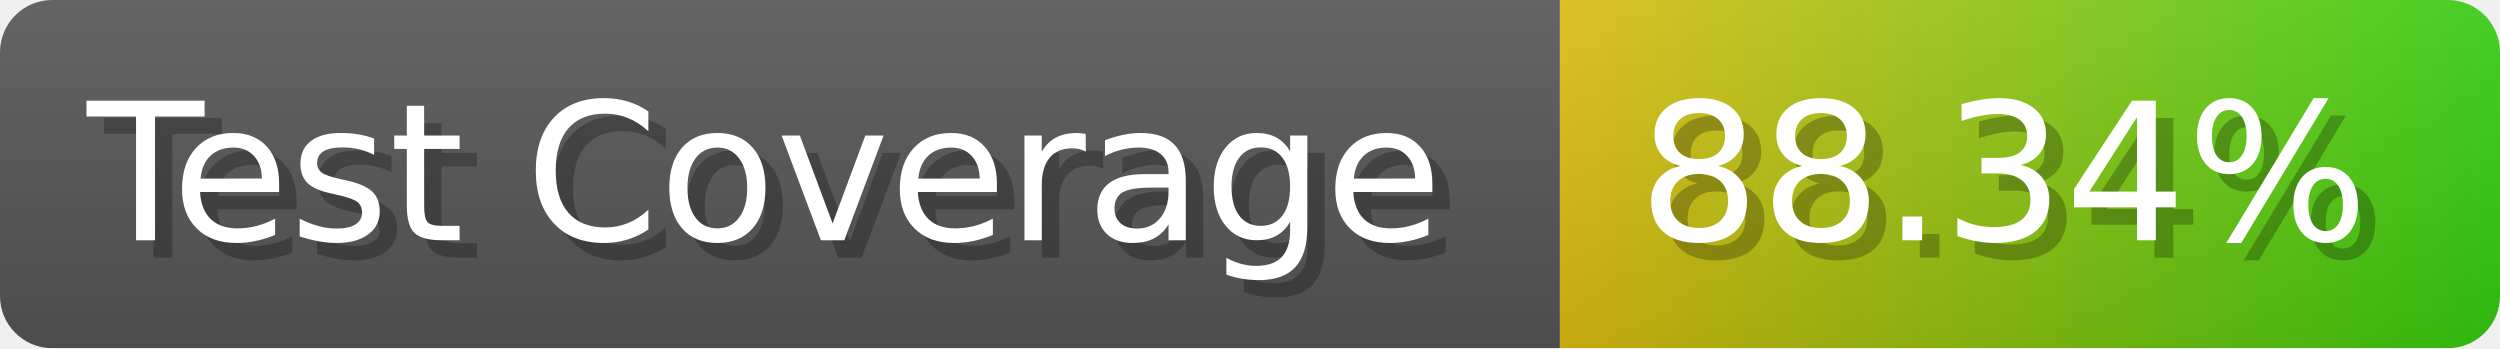
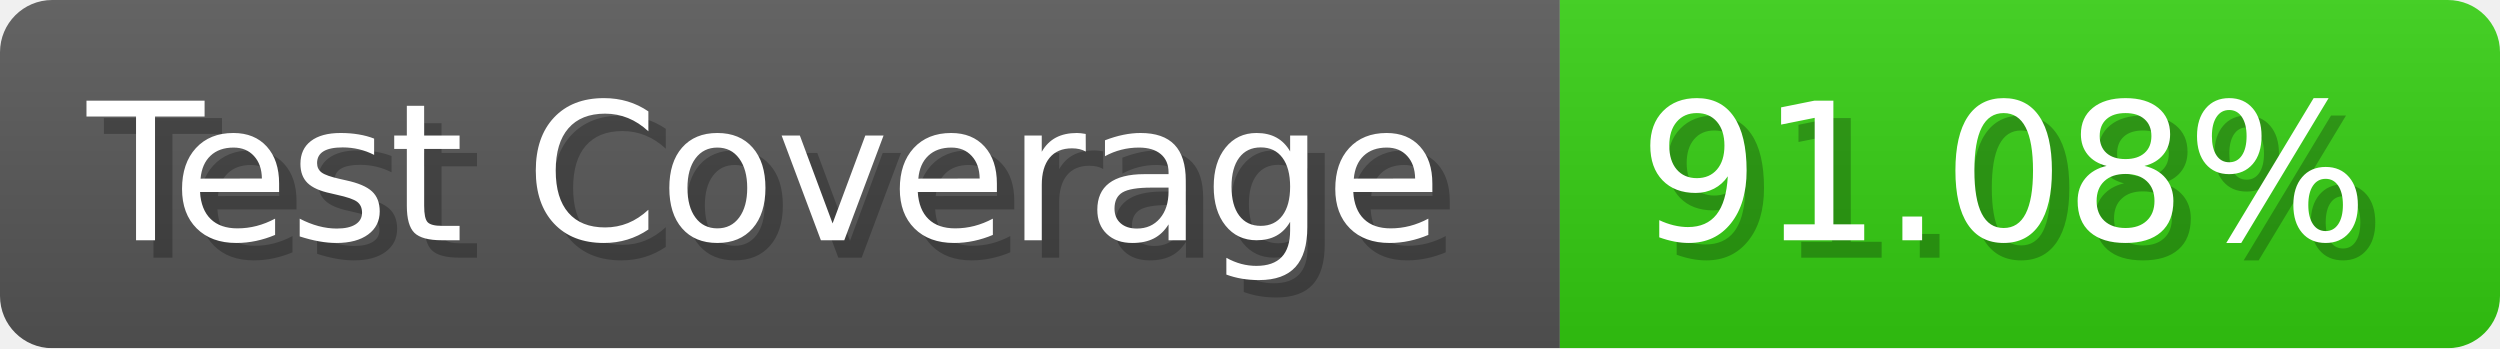
- <svg xmlns="http://www.w3.org/2000/svg" width="143.6" height="20" viewBox="0 0 1436 200" role="img" aria-label="Test Coverage: 88.34%">
+ <svg xmlns="http://www.w3.org/2000/svg" width="143.6" height="20" viewBox="0 0 1436 200" role="img" aria-label="Test Coverage: 91.08%">
  <linearGradient id="a" x2="0" y2="100%">
    <stop offset="0" stop-opacity=".1" stop-color="#EEE" />
    <stop offset="1" stop-opacity=".1" />
  </linearGradient>
  <mask id="m">
    <rect width="1436" height="200" rx="30" fill="#FFF" />
  </mask>
  <g mask="url(#m)">
    <rect width="896" height="200" fill="#555" />
-     <rect width="540" height="200" fill="url(#x)" x="896" />
+     <rect width="540" height="200" fill="#3C1" x="896" />
    <rect width="1436" height="200" fill="url(#a)" />
  </g>
  <g aria-hidden="true" fill="#fff" text-anchor="start" font-family="Verdana,DejaVu Sans,sans-serif" font-size="110">
    <text x="60" y="148" textLength="796" fill="#000" opacity="0.25">Test Coverage</text>
    <text x="50" y="138" textLength="796">Test Coverage</text>
-     <text x="951" y="148" textLength="440" fill="#000" opacity="0.25">88.34%</text>
-     <text x="941" y="138" textLength="440">88.34%</text>
+     <text x="951" y="148" textLength="440" fill="#000" opacity="0.25">91.08%</text>
+     <text x="941" y="138" textLength="440">91.08%</text>
  </g>
-   <linearGradient id="x" x1="0%" y1="0%" x2="100%" y2="0%">
-     <stop offset="0%" style="stop-color:#DB1" />
-     <stop offset="100%" style="stop-color:#3C1" />
-   </linearGradient>
</svg>
